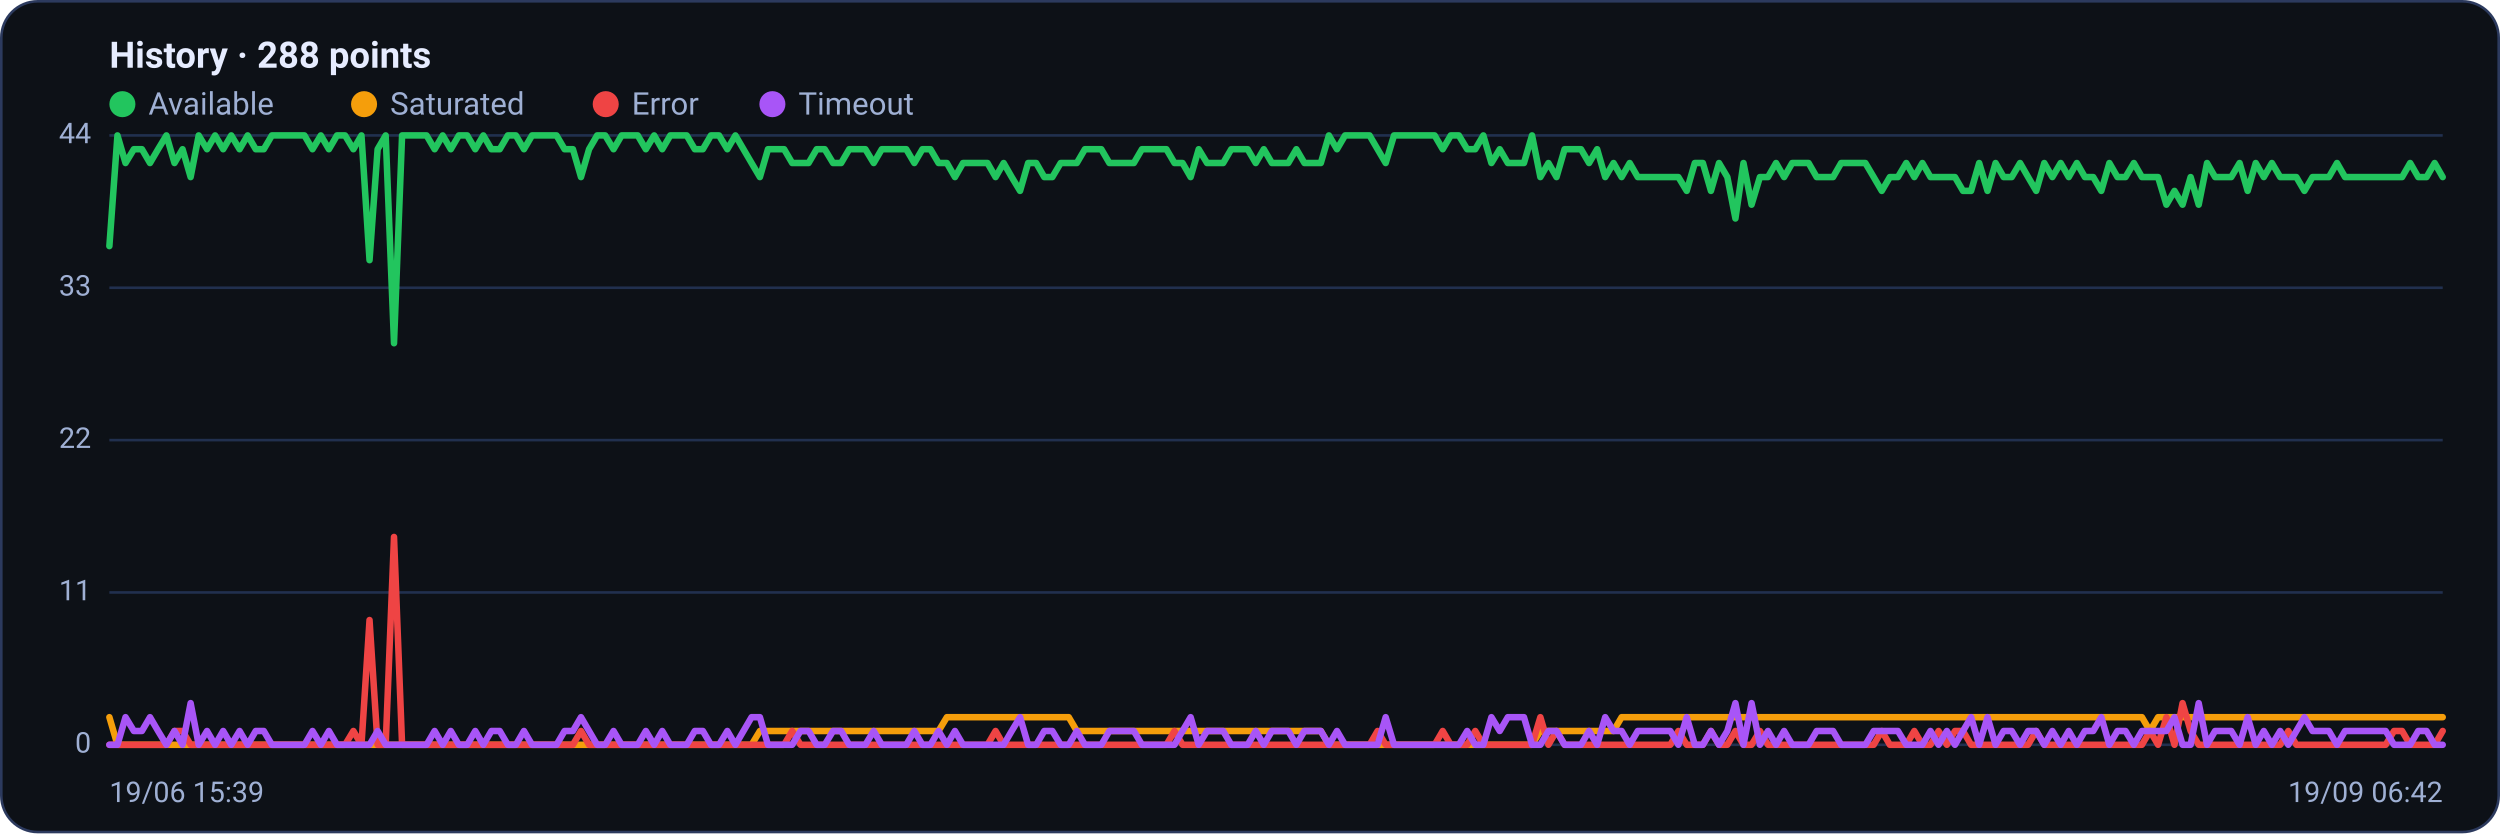
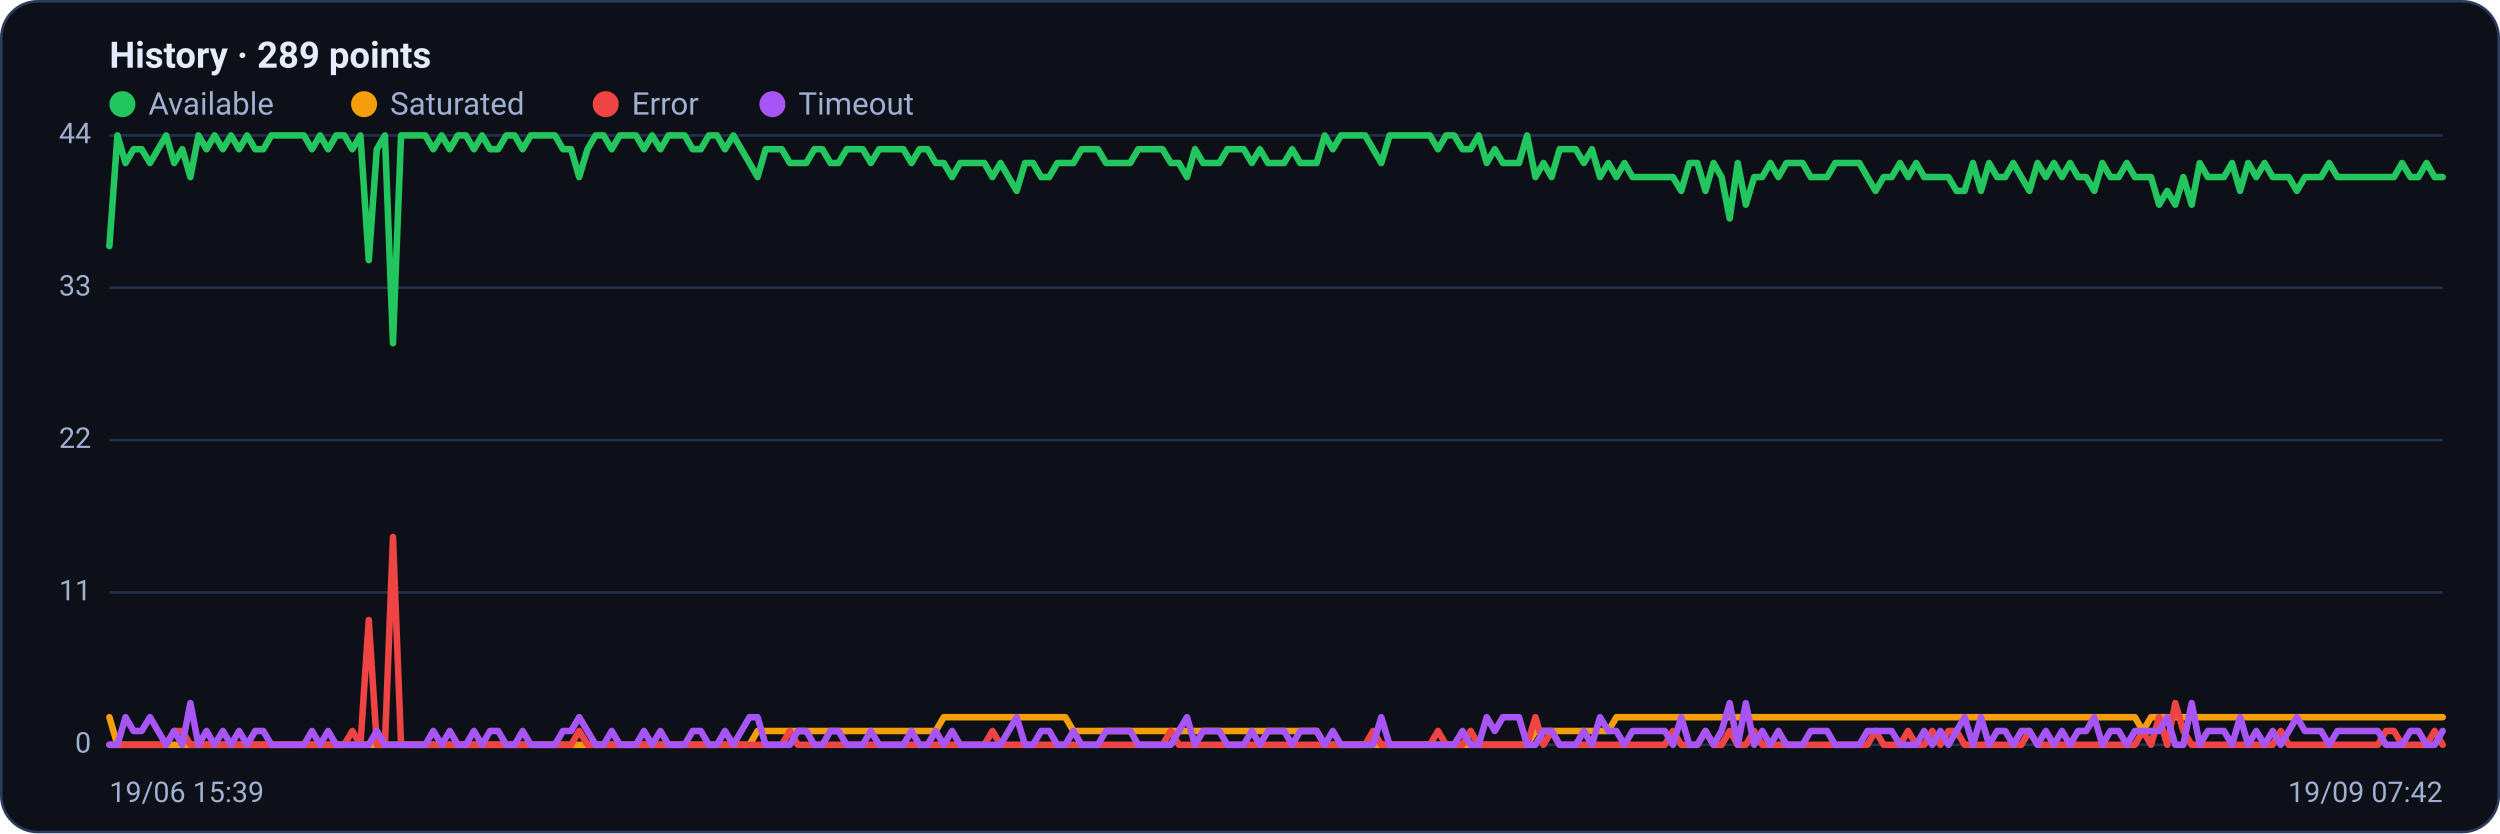
<svg xmlns="http://www.w3.org/2000/svg" viewBox="0 0 960 320" width="960" height="320" font-family="Segoe UI, system-ui, -apple-system, Roboto, Helvetica, Arial, sans-serif" role="img" aria-label="Availability history per region">
  <rect x="0.5" y="0.5" width="959" height="319" rx="14" fill="#0d1117" stroke="#2c3a5e" />
-   <text x="42" y="26" font-size="14" font-weight="600" fill="#e6ecff">History · 288 points</text>
+   <text x="42" y="26" font-size="14" font-weight="600" fill="#e6ecff">History · 289 points</text>
  <circle cx="47" cy="40" r="5" fill="#22c55e" />
  <text x="57" y="44" font-size="12" fill="#9fb0d4">Available</text>
  <circle cx="139.8" cy="40" r="5" fill="#f59e0b" />
  <text x="149.8" y="44" font-size="12" fill="#9fb0d4">Saturated</text>
  <circle cx="232.6" cy="40" r="5" fill="#ef4444" />
  <text x="242.6" y="44" font-size="12" fill="#9fb0d4">Error</text>
  <circle cx="296.6" cy="40" r="5" fill="#a855f7" />
  <text x="306.6" y="44" font-size="12" fill="#9fb0d4">Timeout</text>
  <line x1="42" y1="286.0" x2="938" y2="286.0" stroke="#21304f" stroke-width="1" />
  <text x="35" y="289.0" text-anchor="end" font-size="11" fill="#9fb0d4">0</text>
  <line x1="42" y1="227.5" x2="938" y2="227.5" stroke="#21304f" stroke-width="1" />
  <text x="35" y="230.5" text-anchor="end" font-size="11" fill="#9fb0d4">11</text>
  <line x1="42" y1="169.0" x2="938" y2="169.0" stroke="#21304f" stroke-width="1" />
  <text x="35" y="172.0" text-anchor="end" font-size="11" fill="#9fb0d4">22</text>
  <line x1="42" y1="110.5" x2="938" y2="110.5" stroke="#21304f" stroke-width="1" />
  <text x="35" y="113.5" text-anchor="end" font-size="11" fill="#9fb0d4">33</text>
  <line x1="42" y1="52.0" x2="938" y2="52.0" stroke="#21304f" stroke-width="1" />
  <text x="35" y="55.0" text-anchor="end" font-size="11" fill="#9fb0d4">44</text>
-   <polyline fill="none" stroke="#22c55e" stroke-width="2.5" stroke-linejoin="round" stroke-linecap="round" points="42.0,94.5 45.1,52.0 48.2,62.6 51.4,57.3 54.5,57.3 57.6,62.6 60.7,57.3 63.9,52.0 67.0,62.6 70.1,57.3 73.2,68.0 76.3,52.0 79.5,57.3 82.6,52.0 85.7,57.3 88.8,52.0 92.0,57.3 95.1,52.0 98.2,57.3 101.3,57.3 104.4,52.0 107.6,52.0 110.7,52.0 113.8,52.0 116.9,52.0 120.0,57.3 123.2,52.0 126.3,57.3 129.4,52.0 132.5,52.0 135.7,57.3 138.8,52.0 141.9,99.9 145.0,57.3 148.1,52.0 151.3,131.8 154.4,52.0 157.5,52.0 160.6,52.0 163.8,52.0 166.9,57.3 170.0,52.0 173.1,57.3 176.2,52.0 179.4,52.0 182.5,57.3 185.6,52.0 188.7,57.3 191.9,57.3 195.0,52.0 198.1,52.0 201.2,57.3 204.3,52.0 207.5,52.0 210.6,52.0 213.7,52.0 216.8,57.3 220.0,57.3 223.1,68.0 226.2,57.3 229.3,52.0 232.4,52.0 235.6,57.3 238.7,52.0 241.8,52.0 244.9,52.0 248.0,57.3 251.2,52.0 254.3,57.3 257.4,52.0 260.5,52.0 263.7,52.0 266.8,57.3 269.9,57.3 273.0,52.0 276.1,52.0 279.3,57.3 282.4,52.0 285.5,57.3 288.6,62.6 291.8,68.0 294.9,57.3 298.0,57.3 301.1,57.3 304.2,62.6 307.4,62.6 310.5,62.6 313.6,57.3 316.7,57.3 319.9,62.6 323.0,62.6 326.1,57.3 329.2,57.3 332.3,57.3 335.5,62.6 338.6,57.3 341.7,57.3 344.8,57.3 348.0,57.3 351.1,62.6 354.2,57.3 357.3,57.3 360.4,62.6 363.6,62.6 366.7,68.0 369.8,62.6 372.9,62.6 376.0,62.6 379.2,62.6 382.3,68.0 385.4,62.6 388.5,68.0 391.7,73.3 394.8,62.6 397.9,62.6 401.0,68.0 404.1,68.0 407.3,62.6 410.4,62.6 413.5,62.6 416.6,57.3 419.8,57.3 422.9,57.3 426.0,62.6 429.1,62.6 432.2,62.6 435.4,62.6 438.5,57.3 441.6,57.3 444.7,57.3 447.9,57.3 451.0,62.6 454.1,62.6 457.2,68.0 460.3,57.3 463.5,62.6 466.6,62.6 469.7,62.6 472.8,57.3 476.0,57.3 479.1,57.3 482.2,62.6 485.3,57.3 488.4,62.6 491.6,62.6 494.7,62.6 497.8,57.3 500.9,62.6 504.0,62.6 507.2,62.6 510.3,52.0 513.4,57.3 516.5,52.0 519.7,52.0 522.8,52.0 525.9,52.0 529.0,57.3 532.1,62.6 535.3,52.0 538.4,52.0 541.5,52.0 544.6,52.0 547.8,52.0 550.9,52.0 554.0,57.3 557.1,52.0 560.2,52.0 563.4,57.3 566.5,57.3 569.6,52.0 572.7,62.6 575.9,57.3 579.0,62.6 582.1,62.6 585.2,62.6 588.3,52.0 591.5,68.0 594.6,62.6 597.7,68.0 600.8,57.3 604.0,57.3 607.1,57.3 610.2,62.6 613.3,57.3 616.4,68.0 619.6,62.6 622.7,68.0 625.8,62.6 628.9,68.0 632.0,68.0 635.2,68.0 638.3,68.0 641.4,68.0 644.5,68.0 647.7,73.3 650.8,62.6 653.9,62.6 657.0,73.3 660.1,62.6 663.3,68.0 666.4,83.9 669.5,62.6 672.6,78.6 675.8,68.0 678.9,68.0 682.0,62.6 685.1,68.0 688.2,62.6 691.4,62.6 694.5,62.6 697.6,68.0 700.7,68.0 703.9,68.0 707.0,62.6 710.1,62.6 713.2,62.6 716.3,62.6 719.5,68.0 722.6,73.3 725.7,68.0 728.8,68.0 732.0,62.6 735.1,68.0 738.2,62.6 741.3,68.0 744.4,68.0 747.6,68.0 750.7,68.0 753.8,73.3 756.9,73.3 760.0,62.6 763.2,73.3 766.3,62.6 769.4,68.0 772.5,68.0 775.7,62.6 778.8,68.0 781.9,73.3 785.0,62.6 788.1,68.0 791.3,62.6 794.4,68.0 797.5,62.6 800.6,68.0 803.8,68.0 806.9,73.3 810.0,62.6 813.1,68.0 816.2,68.0 819.4,62.6 822.5,68.0 825.6,68.0 828.7,68.0 831.9,78.6 835.0,73.3 838.1,78.6 841.2,68.0 844.3,78.6 847.5,62.6 850.6,68.0 853.7,68.0 856.8,68.0 860.0,62.6 863.1,73.3 866.2,62.6 869.3,68.0 872.4,62.6 875.6,68.0 878.7,68.0 881.8,68.0 884.9,73.3 888.0,68.0 891.2,68.0 894.3,68.0 897.4,62.6 900.5,68.0 903.7,68.0 906.8,68.0 909.9,68.0 913.0,68.0 916.1,68.0 919.3,68.0 922.4,68.0 925.5,62.6 928.6,68.0 931.8,68.0 934.9,62.6 938.0,68.0" />
-   <polyline fill="none" stroke="#f59e0b" stroke-width="2.5" stroke-linejoin="round" stroke-linecap="round" points="42.0,275.4 45.1,286.0 48.2,286.0 51.4,286.0 54.5,286.0 57.6,286.0 60.7,286.0 63.9,286.0 67.0,286.0 70.1,286.0 73.2,286.0 76.3,286.0 79.5,286.0 82.6,286.0 85.7,286.0 88.8,286.0 92.0,286.0 95.1,286.0 98.2,286.0 101.3,286.0 104.4,286.0 107.6,286.0 110.7,286.0 113.8,286.0 116.9,286.0 120.0,286.0 123.2,286.0 126.3,286.0 129.4,286.0 132.5,286.0 135.7,286.0 138.8,286.0 141.9,286.0 145.0,286.0 148.1,286.0 151.3,286.0 154.4,286.0 157.5,286.0 160.6,286.0 163.8,286.0 166.9,286.0 170.0,286.0 173.1,286.0 176.2,286.0 179.4,286.0 182.5,286.0 185.6,286.0 188.7,286.0 191.9,286.0 195.0,286.0 198.1,286.0 201.2,286.0 204.3,286.0 207.5,286.0 210.6,286.0 213.7,286.0 216.8,286.0 220.0,286.0 223.1,286.0 226.2,286.0 229.3,286.0 232.4,286.0 235.6,286.0 238.7,286.0 241.8,286.0 244.9,286.0 248.0,286.0 251.2,286.0 254.3,286.0 257.4,286.0 260.5,286.0 263.7,286.0 266.8,286.0 269.9,286.0 273.0,286.0 276.1,286.0 279.3,286.0 282.4,286.0 285.5,286.0 288.6,286.0 291.8,280.7 294.9,280.7 298.0,280.7 301.1,280.7 304.2,280.7 307.4,280.7 310.5,280.7 313.6,280.7 316.7,280.7 319.9,280.7 323.0,280.7 326.1,280.7 329.2,280.7 332.3,280.7 335.5,280.7 338.6,280.7 341.7,280.7 344.8,280.7 348.0,280.7 351.1,280.7 354.2,280.7 357.3,280.7 360.4,280.7 363.6,275.4 366.7,275.4 369.8,275.4 372.9,275.4 376.0,275.4 379.2,275.4 382.3,275.4 385.4,275.4 388.5,275.4 391.7,275.4 394.8,275.4 397.9,275.4 401.0,275.4 404.1,275.4 407.3,275.4 410.4,275.4 413.5,280.7 416.6,280.7 419.8,280.7 422.9,280.7 426.0,280.7 429.1,280.7 432.2,280.7 435.4,280.7 438.5,280.7 441.6,280.7 444.7,280.7 447.9,280.7 451.0,280.7 454.1,280.7 457.2,280.7 460.3,280.7 463.5,280.7 466.6,280.7 469.7,280.7 472.8,280.7 476.0,280.7 479.1,280.7 482.2,280.7 485.3,280.7 488.4,280.7 491.6,280.7 494.7,280.7 497.8,280.7 500.9,280.7 504.0,280.7 507.2,280.7 510.3,286.0 513.4,286.0 516.5,286.0 519.7,286.0 522.8,286.0 525.9,286.0 529.0,286.0 532.1,286.0 535.3,286.0 538.4,286.0 541.5,286.0 544.6,286.0 547.8,286.0 550.9,286.0 554.0,286.0 557.1,286.0 560.2,286.0 563.4,286.0 566.5,286.0 569.6,286.0 572.7,286.0 575.9,286.0 579.0,286.0 582.1,286.0 585.2,286.0 588.3,286.0 591.5,280.7 594.6,280.7 597.7,280.7 600.8,280.7 604.0,280.7 607.1,280.7 610.2,280.7 613.3,280.7 616.4,280.7 619.6,280.7 622.7,275.4 625.8,275.4 628.9,275.4 632.0,275.4 635.2,275.4 638.3,275.4 641.4,275.4 644.5,275.4 647.7,275.4 650.8,275.4 653.9,275.4 657.0,275.4 660.1,275.4 663.3,275.4 666.4,275.4 669.5,275.4 672.6,275.4 675.8,275.4 678.9,275.4 682.0,275.4 685.1,275.4 688.2,275.4 691.4,275.4 694.5,275.4 697.6,275.4 700.7,275.4 703.9,275.4 707.0,275.4 710.1,275.4 713.2,275.4 716.3,275.4 719.5,275.4 722.6,275.4 725.7,275.4 728.8,275.4 732.0,275.4 735.1,275.4 738.2,275.4 741.3,275.4 744.4,275.4 747.6,275.4 750.7,275.4 753.8,275.4 756.9,275.4 760.0,275.4 763.2,275.4 766.3,275.4 769.4,275.4 772.5,275.4 775.7,275.4 778.8,275.4 781.9,275.4 785.0,275.4 788.1,275.4 791.3,275.4 794.4,275.4 797.5,275.4 800.6,275.4 803.8,275.4 806.9,275.4 810.0,275.4 813.1,275.4 816.2,275.4 819.4,275.4 822.5,275.4 825.6,280.7 828.7,275.4 831.9,275.4 835.0,275.4 838.1,275.4 841.2,275.4 844.3,275.4 847.5,275.4 850.6,275.4 853.7,275.4 856.8,275.4 860.0,275.4 863.1,275.4 866.2,275.4 869.3,275.4 872.4,275.4 875.6,275.4 878.7,275.4 881.8,275.4 884.9,275.4 888.0,275.4 891.2,275.4 894.3,275.4 897.4,275.4 900.5,275.4 903.7,275.4 906.8,275.4 909.9,275.4 913.0,275.4 916.1,275.4 919.3,275.4 922.4,275.4 925.5,275.4 928.6,275.4 931.8,275.4 934.9,275.4 938.0,275.4" />
-   <polyline fill="none" stroke="#ef4444" stroke-width="2.5" stroke-linejoin="round" stroke-linecap="round" points="42.0,286.0 45.1,286.0 48.2,286.0 51.4,286.0 54.5,286.0 57.6,286.0 60.7,286.0 63.9,286.0 67.0,280.7 70.1,280.7 73.2,286.0 76.3,286.0 79.5,286.0 82.6,286.0 85.7,286.0 88.8,286.0 92.0,286.0 95.1,286.0 98.2,286.0 101.3,286.0 104.4,286.0 107.6,286.0 110.7,286.0 113.8,286.0 116.9,286.0 120.0,286.0 123.2,286.0 126.3,286.0 129.4,286.0 132.5,286.0 135.7,280.7 138.8,286.0 141.9,238.1 145.0,286.0 148.1,286.0 151.3,206.2 154.4,286.0 157.5,286.0 160.6,286.0 163.8,286.0 166.9,286.0 170.0,286.0 173.1,286.0 176.2,286.0 179.4,286.0 182.5,286.0 185.6,286.0 188.7,286.0 191.9,286.0 195.0,286.0 198.1,286.0 201.2,286.0 204.3,286.0 207.5,286.0 210.6,286.0 213.7,286.0 216.8,286.0 220.0,286.0 223.1,280.7 226.2,286.0 229.3,286.0 232.4,286.0 235.6,286.0 238.7,286.0 241.8,286.0 244.9,286.0 248.0,286.0 251.2,286.0 254.3,286.0 257.4,286.0 260.5,286.0 263.7,286.0 266.8,286.0 269.9,286.0 273.0,286.0 276.1,286.0 279.3,286.0 282.4,286.0 285.5,286.0 288.6,286.0 291.8,286.0 294.9,286.0 298.0,286.0 301.1,286.0 304.2,280.7 307.4,286.0 310.5,286.0 313.6,286.0 316.7,286.0 319.9,286.0 323.0,286.0 326.1,286.0 329.2,286.0 332.3,286.0 335.5,286.0 338.6,286.0 341.7,286.0 344.8,286.0 348.0,286.0 351.1,286.0 354.2,286.0 357.3,286.0 360.4,286.0 363.6,286.0 366.7,286.0 369.8,286.0 372.9,286.0 376.0,286.0 379.2,286.0 382.3,280.7 385.4,286.0 388.5,286.0 391.7,286.0 394.8,286.0 397.9,286.0 401.0,286.0 404.1,286.0 407.3,286.0 410.4,286.0 413.5,286.0 416.6,286.0 419.8,286.0 422.9,286.0 426.0,286.0 429.1,286.0 432.2,286.0 435.4,286.0 438.5,286.0 441.6,286.0 444.7,286.0 447.9,286.0 451.0,280.7 454.1,286.0 457.2,286.0 460.3,286.0 463.5,286.0 466.6,286.0 469.7,286.0 472.8,286.0 476.0,286.0 479.1,286.0 482.2,286.0 485.3,286.0 488.4,286.0 491.6,286.0 494.7,286.0 497.8,286.0 500.9,286.0 504.0,286.0 507.2,286.0 510.3,286.0 513.4,286.0 516.5,286.0 519.7,286.0 522.8,286.0 525.9,286.0 529.0,280.7 532.1,286.0 535.3,286.0 538.4,286.0 541.5,286.0 544.6,286.0 547.8,286.0 550.9,286.0 554.0,280.7 557.1,286.0 560.2,286.0 563.4,286.0 566.5,280.7 569.6,286.0 572.7,286.0 575.9,286.0 579.0,286.0 582.1,286.0 585.2,286.0 588.3,286.0 591.5,275.4 594.6,286.0 597.7,280.7 600.8,286.0 604.0,286.0 607.1,286.0 610.2,286.0 613.3,286.0 616.4,286.0 619.6,286.0 622.7,286.0 625.8,286.0 628.9,286.0 632.0,286.0 635.2,286.0 638.3,286.0 641.4,286.0 644.5,280.7 647.7,286.0 650.8,286.0 653.9,286.0 657.0,280.7 660.1,286.0 663.3,286.0 666.4,280.7 669.5,286.0 672.6,286.0 675.8,280.7 678.9,286.0 682.0,286.0 685.1,286.0 688.2,286.0 691.4,286.0 694.5,286.0 697.6,286.0 700.7,286.0 703.9,286.0 707.0,286.0 710.1,286.0 713.2,286.0 716.3,286.0 719.5,286.0 722.6,280.7 725.7,286.0 728.8,286.0 732.0,286.0 735.1,280.7 738.2,286.0 741.3,286.0 744.4,280.7 747.6,286.0 750.7,280.7 753.8,280.7 756.9,286.0 760.0,286.0 763.2,286.0 766.3,286.0 769.4,286.0 772.5,286.0 775.7,286.0 778.8,286.0 781.9,280.7 785.0,286.0 788.1,286.0 791.3,286.0 794.4,286.0 797.5,286.0 800.6,286.0 803.8,286.0 806.9,286.0 810.0,286.0 813.1,286.0 816.2,286.0 819.4,286.0 822.5,286.0 825.6,280.7 828.7,286.0 831.9,275.4 835.0,286.0 838.1,270.0 841.2,280.7 844.3,286.0 847.5,286.0 850.6,286.0 853.7,286.0 856.8,286.0 860.0,286.0 863.1,286.0 866.2,286.0 869.3,286.0 872.4,286.0 875.6,286.0 878.7,280.7 881.8,286.0 884.9,286.0 888.0,286.0 891.2,286.0 894.3,286.0 897.4,286.0 900.5,286.0 903.7,286.0 906.8,286.0 909.9,286.0 913.0,286.0 916.1,286.0 919.3,280.7 922.4,280.7 925.5,286.0 928.6,286.0 931.8,286.0 934.9,286.0 938.0,280.7" />
-   <polyline fill="none" stroke="#a855f7" stroke-width="2.5" stroke-linejoin="round" stroke-linecap="round" points="42.0,286.0 45.1,286.0 48.2,275.4 51.4,280.7 54.5,280.7 57.6,275.4 60.7,280.7 63.9,286.0 67.0,280.7 70.1,286.0 73.2,270.0 76.3,286.0 79.5,280.7 82.6,286.0 85.7,280.7 88.8,286.0 92.0,280.7 95.1,286.0 98.2,280.7 101.3,280.7 104.4,286.0 107.6,286.0 110.7,286.0 113.8,286.0 116.9,286.0 120.0,280.7 123.2,286.0 126.3,280.7 129.4,286.0 132.5,286.0 135.7,286.0 138.8,286.0 141.9,286.0 145.0,280.7 148.1,286.0 151.3,286.0 154.4,286.0 157.5,286.0 160.6,286.0 163.8,286.0 166.9,280.7 170.0,286.0 173.1,280.7 176.2,286.0 179.4,286.0 182.5,280.7 185.6,286.0 188.7,280.7 191.9,280.7 195.0,286.0 198.1,286.0 201.2,280.7 204.3,286.0 207.5,286.0 210.6,286.0 213.7,286.0 216.8,280.7 220.0,280.7 223.1,275.4 226.2,280.7 229.3,286.0 232.4,286.0 235.6,280.7 238.7,286.0 241.8,286.0 244.9,286.0 248.0,280.7 251.2,286.0 254.3,280.7 257.4,286.0 260.5,286.0 263.7,286.0 266.8,280.7 269.9,280.7 273.0,286.0 276.1,286.0 279.3,280.7 282.4,286.0 285.5,280.7 288.6,275.4 291.8,275.4 294.9,286.0 298.0,286.0 301.1,286.0 304.2,286.0 307.4,280.7 310.5,280.7 313.6,286.0 316.7,286.0 319.9,280.7 323.0,280.7 326.1,286.0 329.2,286.0 332.3,286.0 335.5,280.7 338.6,286.0 341.7,286.0 344.8,286.0 348.0,286.0 351.1,280.7 354.2,286.0 357.3,286.0 360.4,280.7 363.6,286.0 366.7,280.7 369.8,286.0 372.9,286.0 376.0,286.0 379.2,286.0 382.3,286.0 385.4,286.0 388.5,280.7 391.7,275.4 394.8,286.0 397.9,286.0 401.0,280.7 404.1,280.7 407.3,286.0 410.4,286.0 413.5,280.7 416.6,286.0 419.8,286.0 422.9,286.0 426.0,280.7 429.1,280.7 432.2,280.7 435.4,280.7 438.5,286.0 441.6,286.0 444.7,286.0 447.9,286.0 451.0,286.0 454.1,280.7 457.2,275.4 460.3,286.0 463.5,280.7 466.6,280.7 469.7,280.7 472.8,286.0 476.0,286.0 479.1,286.0 482.2,280.7 485.3,286.0 488.4,280.7 491.6,280.7 494.7,280.7 497.8,286.0 500.9,280.7 504.0,280.7 507.2,280.7 510.3,286.0 513.4,280.7 516.5,286.0 519.7,286.0 522.8,286.0 525.9,286.0 529.0,286.0 532.1,275.4 535.3,286.0 538.4,286.0 541.5,286.0 544.6,286.0 547.8,286.0 550.9,286.0 554.0,286.0 557.1,286.0 560.2,286.0 563.4,280.7 566.5,286.0 569.6,286.0 572.7,275.4 575.9,280.7 579.0,275.4 582.1,275.4 585.2,275.4 588.3,286.0 591.5,286.0 594.6,280.7 597.7,280.7 600.8,286.0 604.0,286.0 607.1,286.0 610.2,280.7 613.3,286.0 616.4,275.4 619.6,280.7 622.7,280.7 625.8,286.0 628.9,280.7 632.0,280.7 635.2,280.7 638.3,280.7 641.4,280.7 644.5,286.0 647.7,275.4 650.8,286.0 653.9,286.0 657.0,280.7 660.1,286.0 663.3,280.7 666.4,270.0 669.5,286.0 672.6,270.0 675.8,286.0 678.9,280.7 682.0,286.0 685.1,280.7 688.2,286.0 691.4,286.0 694.5,286.0 697.6,280.7 700.7,280.7 703.9,280.7 707.0,286.0 710.1,286.0 713.2,286.0 716.3,286.0 719.5,280.7 722.6,280.7 725.7,280.7 728.8,280.7 732.0,286.0 735.1,286.0 738.2,286.0 741.3,280.7 744.4,286.0 747.6,280.7 750.7,286.0 753.8,280.7 756.9,275.4 760.0,286.0 763.2,275.4 766.3,286.0 769.4,280.7 772.5,280.7 775.7,286.0 778.8,280.7 781.9,280.7 785.0,286.0 788.1,280.7 791.3,286.0 794.4,280.7 797.5,286.0 800.6,280.7 803.8,280.7 806.9,275.4 810.0,286.0 813.1,280.7 816.2,280.7 819.4,286.0 822.5,280.7 825.6,280.7 828.7,280.7 831.9,280.7 835.0,275.4 838.1,286.0 841.2,286.0 844.3,270.0 847.5,286.0 850.6,280.7 853.7,280.7 856.8,280.7 860.0,286.0 863.1,275.4 866.2,286.0 869.3,280.7 872.4,286.0 875.6,280.7 878.7,286.0 881.8,280.7 884.9,275.4 888.0,280.7 891.2,280.7 894.3,280.7 897.4,286.0 900.5,280.7 903.7,280.7 906.8,280.7 909.9,280.7 913.0,280.7 916.1,280.7 919.3,286.0 922.4,286.0 925.5,286.0 928.6,280.7 931.8,280.7 934.9,286.0 938.0,286.0" />
+   <polyline fill="none" stroke="#22c55e" stroke-width="2.5" stroke-linejoin="round" stroke-linecap="round" points="42.0,94.5 45.1,52.0 48.2,62.6 51.3,57.3 54.4,57.3 57.6,62.6 60.7,57.3 63.8,52.0 66.9,62.6 70.0,57.3 73.1,68.0 76.2,52.0 79.3,57.3 82.4,52.0 85.6,57.3 88.7,52.0 91.8,57.3 94.9,52.0 98.0,57.3 101.1,57.3 104.2,52.0 107.3,52.0 110.4,52.0 113.6,52.0 116.7,52.0 119.8,57.3 122.9,52.0 126.0,57.3 129.1,52.0 132.2,52.0 135.3,57.3 138.4,52.0 141.6,99.9 144.7,57.3 147.8,52.0 150.9,131.8 154.0,52.0 157.1,52.0 160.2,52.0 163.3,52.0 166.4,57.3 169.6,52.0 172.7,57.3 175.8,52.0 178.9,52.0 182.0,57.3 185.1,52.0 188.2,57.3 191.3,57.3 194.4,52.0 197.6,52.0 200.7,57.3 203.8,52.0 206.9,52.0 210.0,52.0 213.1,52.0 216.2,57.3 219.3,57.3 222.4,68.0 225.6,57.3 228.7,52.0 231.8,52.0 234.9,57.3 238.0,52.0 241.1,52.0 244.2,52.0 247.3,57.3 250.4,52.0 253.6,57.3 256.7,52.0 259.8,52.0 262.9,52.0 266.0,57.3 269.1,57.3 272.2,52.0 275.3,52.0 278.4,57.3 281.6,52.0 284.7,57.3 287.8,62.6 290.9,68.0 294.0,57.3 297.1,57.3 300.2,57.3 303.3,62.6 306.4,62.6 309.6,62.6 312.7,57.3 315.8,57.3 318.9,62.6 322.0,62.6 325.1,57.3 328.2,57.3 331.3,57.3 334.4,62.6 337.6,57.3 340.7,57.3 343.8,57.3 346.9,57.3 350.0,62.6 353.1,57.3 356.2,57.3 359.3,62.6 362.4,62.6 365.6,68.0 368.7,62.6 371.8,62.6 374.9,62.6 378.0,62.6 381.1,68.0 384.2,62.6 387.3,68.0 390.4,73.3 393.6,62.6 396.7,62.6 399.8,68.0 402.9,68.0 406.0,62.6 409.1,62.6 412.2,62.6 415.3,57.3 418.4,57.3 421.6,57.3 424.7,62.6 427.8,62.6 430.9,62.6 434.0,62.6 437.1,57.3 440.2,57.3 443.3,57.3 446.4,57.3 449.6,62.6 452.7,62.6 455.8,68.0 458.9,57.3 462.0,62.6 465.1,62.6 468.2,62.6 471.3,57.3 474.4,57.3 477.6,57.3 480.7,62.6 483.8,57.3 486.9,62.6 490.0,62.6 493.1,62.6 496.2,57.3 499.3,62.6 502.4,62.6 505.6,62.6 508.7,52.0 511.8,57.3 514.9,52.0 518.0,52.0 521.1,52.0 524.2,52.0 527.3,57.3 530.4,62.6 533.6,52.0 536.7,52.0 539.8,52.0 542.9,52.0 546.0,52.0 549.1,52.0 552.2,57.3 555.3,52.0 558.4,52.0 561.6,57.3 564.7,57.3 567.8,52.0 570.9,62.6 574.0,57.3 577.1,62.6 580.2,62.6 583.3,62.6 586.4,52.0 589.6,68.0 592.7,62.6 595.8,68.0 598.9,57.3 602.0,57.3 605.1,57.3 608.2,62.6 611.3,57.3 614.4,68.0 617.6,62.6 620.7,68.0 623.8,62.6 626.9,68.0 630.0,68.0 633.1,68.0 636.2,68.0 639.3,68.0 642.4,68.0 645.6,73.3 648.7,62.6 651.8,62.6 654.9,73.3 658.0,62.6 661.1,68.0 664.2,83.9 667.3,62.6 670.4,78.6 673.6,68.0 676.7,68.0 679.8,62.6 682.9,68.0 686.0,62.6 689.1,62.6 692.2,62.6 695.3,68.0 698.4,68.0 701.6,68.0 704.7,62.6 707.8,62.6 710.9,62.6 714.0,62.6 717.1,68.0 720.2,73.3 723.3,68.0 726.4,68.0 729.6,62.6 732.7,68.0 735.8,62.6 738.9,68.0 742.0,68.0 745.1,68.0 748.2,68.0 751.3,73.3 754.4,73.3 757.6,62.6 760.7,73.3 763.8,62.6 766.9,68.0 770.0,68.0 773.1,62.6 776.2,68.0 779.3,73.3 782.4,62.6 785.6,68.0 788.7,62.6 791.8,68.0 794.9,62.6 798.0,68.0 801.1,68.0 804.2,73.3 807.3,62.6 810.4,68.0 813.6,68.0 816.7,62.6 819.8,68.0 822.9,68.0 826.0,68.0 829.1,78.6 832.2,73.3 835.3,78.6 838.4,68.0 841.6,78.6 844.7,62.6 847.8,68.0 850.9,68.0 854.0,68.0 857.1,62.6 860.2,73.3 863.3,62.6 866.4,68.0 869.6,62.6 872.7,68.0 875.8,68.0 878.9,68.0 882.0,73.3 885.1,68.0 888.2,68.0 891.3,68.0 894.4,62.6 897.6,68.0 900.7,68.0 903.8,68.0 906.9,68.0 910.0,68.0 913.1,68.0 916.2,68.0 919.3,68.0 922.4,62.6 925.6,68.0 928.7,68.0 931.8,62.6 934.9,68.0 938.0,68.0" />
+   <polyline fill="none" stroke="#f59e0b" stroke-width="2.5" stroke-linejoin="round" stroke-linecap="round" points="42.0,275.4 45.1,286.0 48.2,286.0 51.3,286.0 54.4,286.0 57.6,286.0 60.7,286.0 63.8,286.0 66.9,286.0 70.0,286.0 73.1,286.0 76.2,286.0 79.3,286.0 82.4,286.0 85.6,286.0 88.7,286.0 91.8,286.0 94.9,286.0 98.0,286.0 101.1,286.0 104.2,286.0 107.3,286.0 110.4,286.0 113.6,286.0 116.7,286.0 119.8,286.0 122.9,286.0 126.0,286.0 129.1,286.0 132.2,286.0 135.3,286.0 138.4,286.0 141.6,286.0 144.7,286.0 147.8,286.0 150.9,286.0 154.0,286.0 157.1,286.0 160.2,286.0 163.3,286.0 166.4,286.0 169.6,286.0 172.7,286.0 175.8,286.0 178.9,286.0 182.0,286.0 185.1,286.0 188.2,286.0 191.3,286.0 194.4,286.0 197.6,286.0 200.7,286.0 203.8,286.0 206.9,286.0 210.0,286.0 213.1,286.0 216.2,286.0 219.3,286.0 222.4,286.0 225.6,286.0 228.7,286.0 231.8,286.0 234.9,286.0 238.0,286.0 241.1,286.0 244.2,286.0 247.3,286.0 250.4,286.0 253.6,286.0 256.7,286.0 259.8,286.0 262.9,286.0 266.0,286.0 269.1,286.0 272.2,286.0 275.3,286.0 278.4,286.0 281.6,286.0 284.7,286.0 287.8,286.0 290.9,280.7 294.0,280.7 297.1,280.7 300.2,280.7 303.3,280.7 306.4,280.7 309.6,280.7 312.7,280.7 315.8,280.7 318.9,280.7 322.0,280.7 325.1,280.7 328.2,280.7 331.3,280.7 334.4,280.7 337.6,280.7 340.7,280.7 343.8,280.7 346.9,280.7 350.0,280.7 353.1,280.7 356.2,280.7 359.3,280.7 362.4,275.4 365.6,275.4 368.7,275.4 371.8,275.4 374.9,275.4 378.0,275.4 381.1,275.4 384.2,275.4 387.3,275.4 390.4,275.4 393.6,275.4 396.7,275.4 399.8,275.4 402.9,275.4 406.0,275.4 409.1,275.4 412.2,280.7 415.3,280.7 418.4,280.7 421.6,280.7 424.7,280.7 427.8,280.7 430.9,280.7 434.0,280.7 437.1,280.7 440.2,280.7 443.3,280.7 446.4,280.7 449.6,280.7 452.7,280.7 455.8,280.7 458.9,280.7 462.0,280.7 465.1,280.7 468.2,280.7 471.3,280.7 474.4,280.7 477.6,280.7 480.7,280.7 483.8,280.7 486.9,280.7 490.0,280.7 493.1,280.7 496.2,280.7 499.3,280.7 502.4,280.7 505.6,280.7 508.7,286.0 511.8,286.0 514.9,286.0 518.0,286.0 521.1,286.0 524.2,286.0 527.3,286.0 530.4,286.0 533.6,286.0 536.7,286.0 539.8,286.0 542.9,286.0 546.0,286.0 549.1,286.0 552.2,286.0 555.3,286.0 558.4,286.0 561.6,286.0 564.7,286.0 567.8,286.0 570.9,286.0 574.0,286.0 577.1,286.0 580.2,286.0 583.3,286.0 586.4,286.0 589.6,280.7 592.7,280.7 595.8,280.7 598.9,280.7 602.0,280.7 605.1,280.7 608.2,280.7 611.3,280.7 614.4,280.7 617.6,280.7 620.7,275.4 623.8,275.4 626.9,275.4 630.0,275.4 633.1,275.4 636.2,275.4 639.3,275.4 642.4,275.4 645.6,275.4 648.7,275.4 651.8,275.4 654.9,275.4 658.0,275.4 661.1,275.4 664.2,275.4 667.3,275.4 670.4,275.4 673.6,275.4 676.7,275.4 679.8,275.4 682.9,275.4 686.0,275.4 689.1,275.4 692.2,275.4 695.3,275.4 698.4,275.4 701.6,275.4 704.7,275.4 707.8,275.4 710.9,275.4 714.0,275.4 717.1,275.4 720.2,275.4 723.3,275.4 726.4,275.4 729.6,275.4 732.7,275.4 735.8,275.4 738.9,275.4 742.0,275.4 745.1,275.4 748.2,275.4 751.3,275.4 754.4,275.4 757.6,275.4 760.7,275.4 763.8,275.4 766.9,275.4 770.0,275.4 773.1,275.4 776.2,275.4 779.3,275.4 782.4,275.4 785.6,275.4 788.7,275.4 791.8,275.4 794.9,275.4 798.0,275.4 801.1,275.4 804.2,275.4 807.3,275.4 810.4,275.4 813.6,275.4 816.7,275.4 819.8,275.4 822.9,280.7 826.0,275.4 829.1,275.4 832.2,275.4 835.3,275.4 838.4,275.4 841.6,275.4 844.7,275.4 847.8,275.4 850.9,275.4 854.0,275.4 857.1,275.4 860.2,275.4 863.3,275.4 866.4,275.4 869.6,275.4 872.7,275.4 875.8,275.4 878.9,275.4 882.0,275.4 885.1,275.4 888.2,275.4 891.3,275.4 894.4,275.4 897.6,275.4 900.7,275.4 903.8,275.4 906.9,275.4 910.0,275.4 913.1,275.4 916.2,275.4 919.3,275.4 922.4,275.4 925.6,275.4 928.7,275.4 931.8,275.4 934.9,275.4 938.0,275.4" />
+   <polyline fill="none" stroke="#ef4444" stroke-width="2.5" stroke-linejoin="round" stroke-linecap="round" points="42.0,286.0 45.1,286.0 48.2,286.0 51.3,286.0 54.4,286.0 57.6,286.0 60.7,286.0 63.8,286.0 66.9,280.7 70.0,280.7 73.1,286.0 76.2,286.0 79.3,286.0 82.4,286.0 85.6,286.0 88.7,286.0 91.8,286.0 94.9,286.0 98.0,286.0 101.1,286.0 104.2,286.0 107.3,286.0 110.4,286.0 113.6,286.0 116.7,286.0 119.8,286.0 122.9,286.0 126.0,286.0 129.1,286.0 132.2,286.0 135.3,280.7 138.4,286.0 141.6,238.1 144.7,286.0 147.8,286.0 150.9,206.2 154.0,286.0 157.1,286.0 160.2,286.0 163.3,286.0 166.4,286.0 169.6,286.0 172.7,286.0 175.8,286.0 178.9,286.0 182.0,286.0 185.1,286.0 188.2,286.0 191.3,286.0 194.4,286.0 197.6,286.0 200.7,286.0 203.8,286.0 206.9,286.0 210.0,286.0 213.1,286.0 216.2,286.0 219.3,286.0 222.4,280.7 225.6,286.0 228.7,286.0 231.8,286.0 234.9,286.0 238.0,286.0 241.1,286.0 244.2,286.0 247.3,286.0 250.4,286.0 253.6,286.0 256.7,286.0 259.8,286.0 262.9,286.0 266.0,286.0 269.1,286.0 272.2,286.0 275.3,286.0 278.4,286.0 281.6,286.0 284.7,286.0 287.8,286.0 290.9,286.0 294.0,286.0 297.1,286.0 300.2,286.0 303.3,280.7 306.4,286.0 309.6,286.0 312.7,286.0 315.8,286.0 318.9,286.0 322.0,286.0 325.1,286.0 328.2,286.0 331.3,286.0 334.4,286.0 337.6,286.0 340.7,286.0 343.8,286.0 346.9,286.0 350.0,286.0 353.1,286.0 356.2,286.0 359.3,286.0 362.4,286.0 365.6,286.0 368.7,286.0 371.8,286.0 374.9,286.0 378.0,286.0 381.1,280.7 384.2,286.0 387.3,286.0 390.4,286.0 393.6,286.0 396.7,286.0 399.8,286.0 402.9,286.0 406.0,286.0 409.1,286.0 412.2,286.0 415.3,286.0 418.4,286.0 421.6,286.0 424.7,286.0 427.8,286.0 430.9,286.0 434.0,286.0 437.1,286.0 440.2,286.0 443.3,286.0 446.4,286.0 449.6,280.7 452.7,286.0 455.8,286.0 458.9,286.0 462.0,286.0 465.1,286.0 468.2,286.0 471.3,286.0 474.4,286.0 477.6,286.0 480.7,286.0 483.8,286.0 486.9,286.0 490.0,286.0 493.1,286.0 496.2,286.0 499.3,286.0 502.4,286.0 505.6,286.0 508.7,286.0 511.8,286.0 514.9,286.0 518.0,286.0 521.1,286.0 524.2,286.0 527.3,280.7 530.4,286.0 533.6,286.0 536.7,286.0 539.8,286.0 542.9,286.0 546.0,286.0 549.1,286.0 552.2,280.7 555.3,286.0 558.4,286.0 561.6,286.0 564.7,280.7 567.8,286.0 570.9,286.0 574.0,286.0 577.1,286.0 580.2,286.0 583.3,286.0 586.4,286.0 589.6,275.4 592.7,286.0 595.8,280.7 598.9,286.0 602.0,286.0 605.1,286.0 608.2,286.0 611.3,286.0 614.4,286.0 617.6,286.0 620.7,286.0 623.8,286.0 626.9,286.0 630.0,286.0 633.1,286.0 636.2,286.0 639.3,286.0 642.4,280.7 645.6,286.0 648.7,286.0 651.8,286.0 654.9,280.7 658.0,286.0 661.1,286.0 664.2,280.7 667.3,286.0 670.4,286.0 673.6,280.7 676.7,286.0 679.8,286.0 682.9,286.0 686.0,286.0 689.1,286.0 692.2,286.0 695.3,286.0 698.4,286.0 701.6,286.0 704.7,286.0 707.8,286.0 710.9,286.0 714.0,286.0 717.1,286.0 720.2,280.7 723.3,286.0 726.4,286.0 729.6,286.0 732.7,280.7 735.8,286.0 738.9,286.0 742.0,280.7 745.1,286.0 748.2,280.7 751.3,280.7 754.4,286.0 757.6,286.0 760.7,286.0 763.8,286.0 766.9,286.0 770.0,286.0 773.1,286.0 776.2,286.0 779.3,280.7 782.4,286.0 785.6,286.0 788.7,286.0 791.8,286.0 794.9,286.0 798.0,286.0 801.1,286.0 804.2,286.0 807.3,286.0 810.4,286.0 813.6,286.0 816.7,286.0 819.8,286.0 822.9,280.7 826.0,286.0 829.1,275.4 832.2,286.0 835.3,270.0 838.4,280.7 841.6,286.0 844.7,286.0 847.8,286.0 850.9,286.0 854.0,286.0 857.1,286.0 860.2,286.0 863.3,286.0 866.4,286.0 869.6,286.0 872.7,286.0 875.8,280.7 878.9,286.0 882.0,286.0 885.1,286.0 888.2,286.0 891.3,286.0 894.4,286.0 897.6,286.0 900.7,286.0 903.8,286.0 906.9,286.0 910.0,286.0 913.1,286.0 916.2,280.7 919.3,280.7 922.4,286.0 925.6,286.0 928.7,286.0 931.8,286.0 934.9,280.7 938.0,286.0" />
+   <polyline fill="none" stroke="#a855f7" stroke-width="2.5" stroke-linejoin="round" stroke-linecap="round" points="42.0,286.0 45.1,286.0 48.2,275.4 51.3,280.7 54.4,280.7 57.6,275.4 60.7,280.7 63.8,286.0 66.9,280.7 70.0,286.0 73.1,270.0 76.2,286.0 79.3,280.7 82.4,286.0 85.6,280.7 88.7,286.0 91.8,280.7 94.9,286.0 98.0,280.7 101.1,280.7 104.2,286.0 107.3,286.0 110.4,286.0 113.6,286.0 116.7,286.0 119.8,280.7 122.9,286.0 126.0,280.7 129.1,286.0 132.2,286.0 135.3,286.0 138.4,286.0 141.6,286.0 144.7,280.7 147.8,286.0 150.9,286.0 154.0,286.0 157.1,286.0 160.2,286.0 163.3,286.0 166.4,280.7 169.6,286.0 172.7,280.7 175.8,286.0 178.9,286.0 182.0,280.7 185.1,286.0 188.2,280.7 191.3,280.7 194.4,286.0 197.6,286.0 200.7,280.7 203.8,286.0 206.9,286.0 210.0,286.0 213.1,286.0 216.2,280.7 219.3,280.7 222.4,275.4 225.6,280.7 228.7,286.0 231.8,286.0 234.9,280.7 238.0,286.0 241.1,286.0 244.2,286.0 247.3,280.7 250.4,286.0 253.6,280.7 256.7,286.0 259.8,286.0 262.9,286.0 266.0,280.7 269.1,280.7 272.2,286.0 275.3,286.0 278.4,280.7 281.6,286.0 284.7,280.7 287.8,275.4 290.9,275.4 294.0,286.0 297.1,286.0 300.2,286.0 303.3,286.0 306.4,280.7 309.6,280.7 312.7,286.0 315.8,286.0 318.9,280.7 322.0,280.7 325.1,286.0 328.2,286.0 331.3,286.0 334.4,280.7 337.6,286.0 340.7,286.0 343.8,286.0 346.9,286.0 350.0,280.7 353.1,286.0 356.2,286.0 359.3,280.7 362.4,286.0 365.6,280.7 368.7,286.0 371.8,286.0 374.9,286.0 378.0,286.0 381.1,286.0 384.2,286.0 387.3,280.7 390.4,275.4 393.6,286.0 396.7,286.0 399.8,280.7 402.9,280.7 406.0,286.0 409.1,286.0 412.2,280.7 415.3,286.0 418.4,286.0 421.6,286.0 424.7,280.7 427.8,280.7 430.9,280.7 434.0,280.7 437.1,286.0 440.2,286.0 443.3,286.0 446.4,286.0 449.6,286.0 452.7,280.7 455.8,275.4 458.9,286.0 462.0,280.7 465.1,280.7 468.2,280.7 471.3,286.0 474.4,286.0 477.6,286.0 480.7,280.7 483.8,286.0 486.9,280.7 490.0,280.7 493.1,280.7 496.2,286.0 499.3,280.7 502.4,280.7 505.6,280.7 508.7,286.0 511.8,280.7 514.9,286.0 518.0,286.0 521.1,286.0 524.2,286.0 527.3,286.0 530.4,275.4 533.6,286.0 536.7,286.0 539.8,286.0 542.9,286.0 546.0,286.0 549.1,286.0 552.2,286.0 555.3,286.0 558.4,286.0 561.6,280.7 564.7,286.0 567.8,286.0 570.9,275.4 574.0,280.7 577.1,275.4 580.2,275.4 583.3,275.4 586.4,286.0 589.6,286.0 592.7,280.7 595.8,280.7 598.9,286.0 602.0,286.0 605.1,286.0 608.2,280.7 611.3,286.0 614.4,275.4 617.6,280.7 620.7,280.7 623.8,286.0 626.9,280.7 630.0,280.7 633.1,280.7 636.2,280.7 639.3,280.7 642.4,286.0 645.6,275.4 648.7,286.0 651.8,286.0 654.9,280.7 658.0,286.0 661.1,280.7 664.2,270.0 667.3,286.0 670.4,270.0 673.6,286.0 676.7,280.7 679.8,286.0 682.9,280.7 686.0,286.0 689.1,286.0 692.2,286.0 695.3,280.7 698.4,280.7 701.6,280.7 704.7,286.0 707.8,286.0 710.9,286.0 714.0,286.0 717.1,280.7 720.2,280.7 723.3,280.7 726.4,280.7 729.6,286.0 732.7,286.0 735.8,286.0 738.9,280.7 742.0,286.0 745.1,280.7 748.2,286.0 751.3,280.7 754.4,275.4 757.6,286.0 760.7,275.4 763.8,286.0 766.9,280.7 770.0,280.7 773.1,286.0 776.2,280.7 779.3,280.7 782.4,286.0 785.6,280.7 788.7,286.0 791.8,280.7 794.9,286.0 798.0,280.7 801.1,280.7 804.2,275.4 807.3,286.0 810.4,280.7 813.6,280.7 816.7,286.0 819.8,280.7 822.9,280.7 826.0,280.7 829.1,280.7 832.2,275.4 835.3,286.0 838.4,286.0 841.6,270.0 844.7,286.0 847.8,280.7 850.9,280.7 854.0,280.7 857.1,286.0 860.2,275.4 863.3,286.0 866.4,280.7 869.6,286.0 872.7,280.7 875.8,286.0 878.9,280.7 882.0,275.4 885.1,280.7 888.2,280.7 891.3,280.7 894.4,286.0 897.6,280.7 900.7,280.7 903.8,280.7 906.9,280.7 910.0,280.7 913.1,280.7 916.2,286.0 919.3,286.0 922.4,286.0 925.6,280.7 928.7,280.7 931.8,286.0 934.9,286.0 938.0,280.7" />
  <text x="42" y="308" font-size="11" fill="#9fb0d4">19/06 15:39</text>
-   <text x="938" y="308" text-anchor="end" font-size="11" fill="#9fb0d4">19/09 06:42</text>
+   <text x="938" y="308" text-anchor="end" font-size="11" fill="#9fb0d4">19/09 07:42</text>
</svg>
